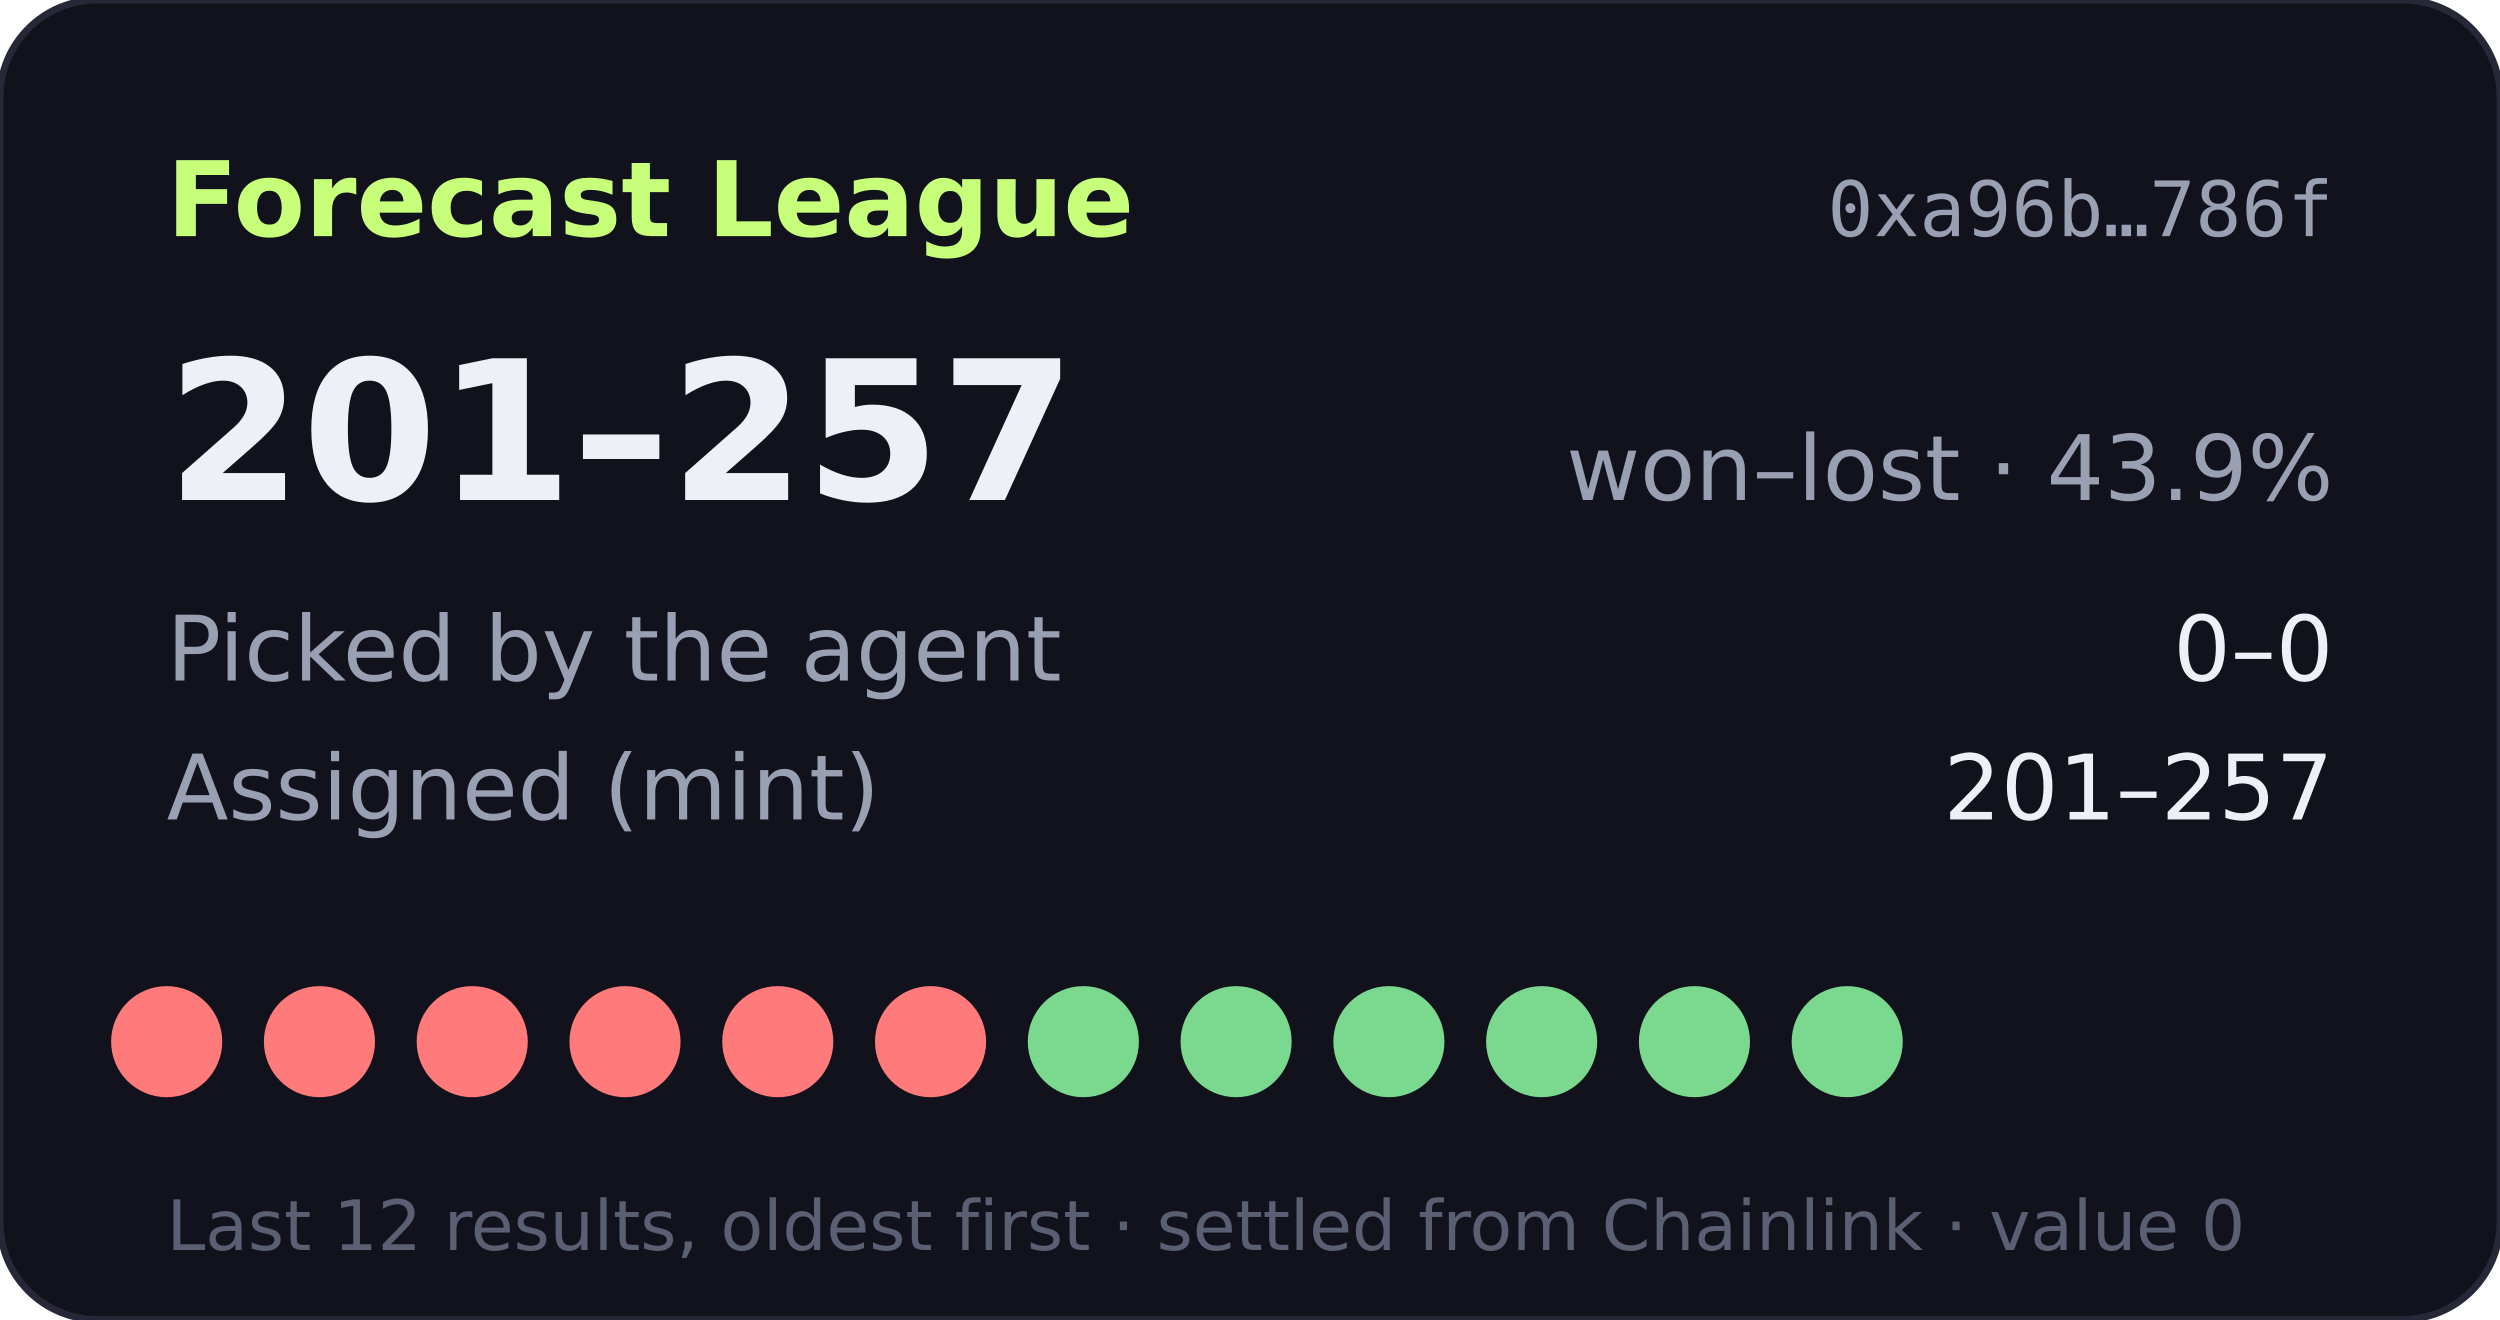
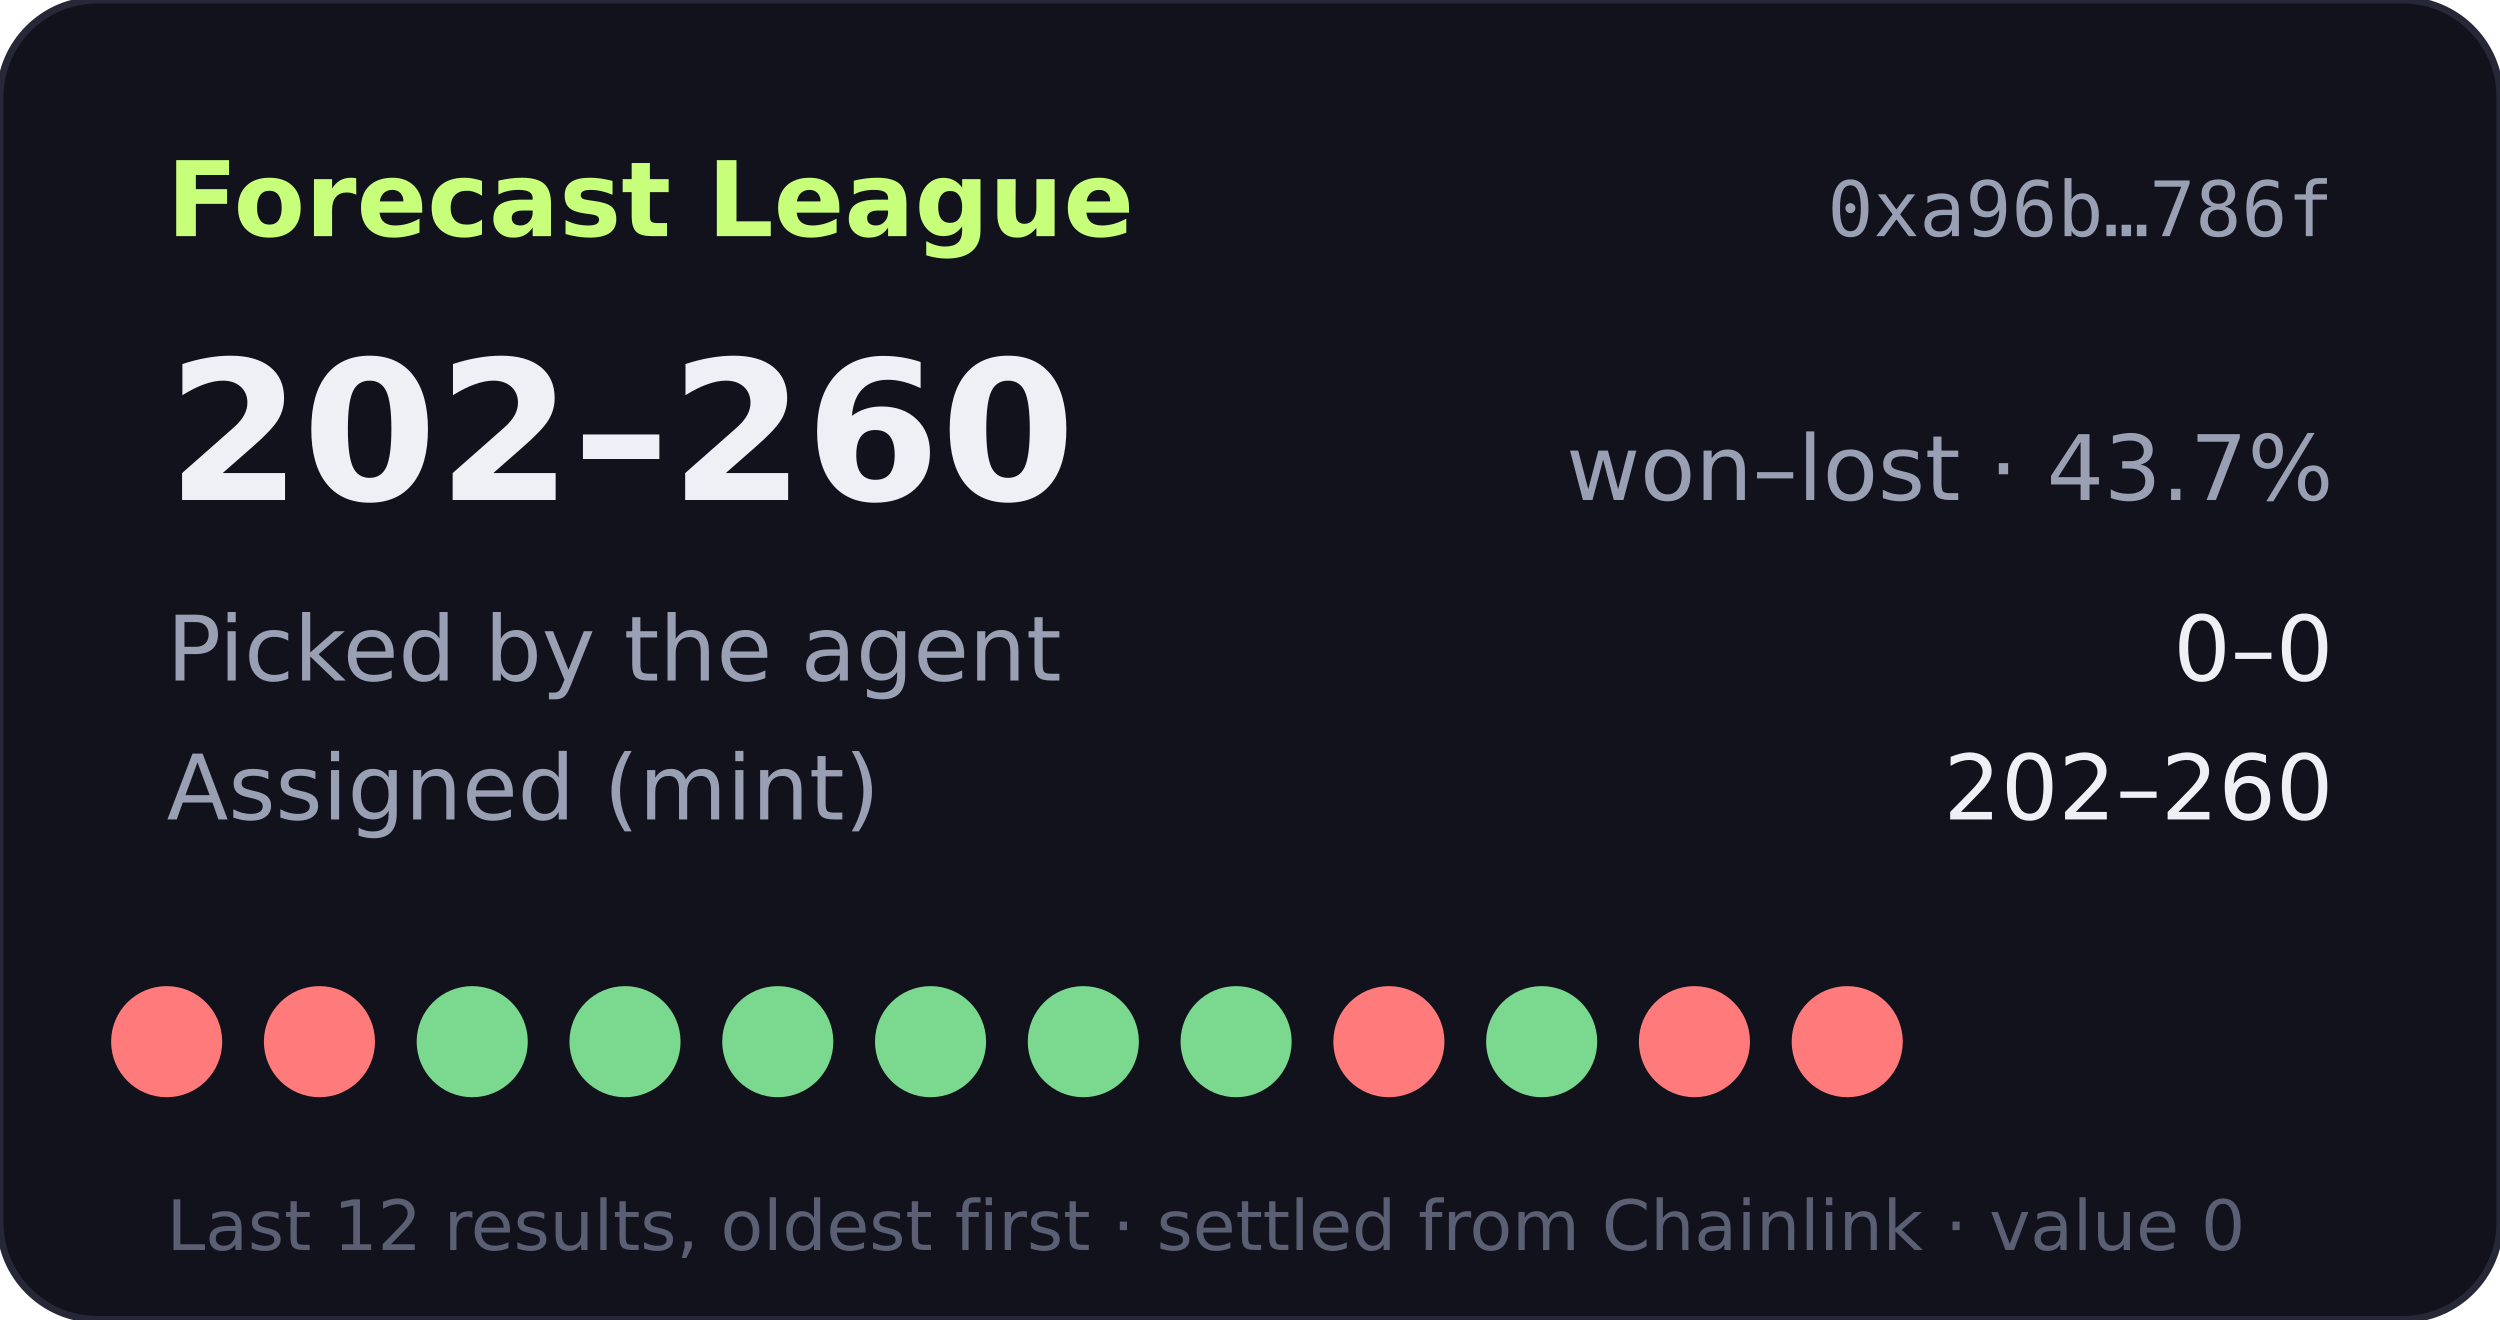
- <svg xmlns="http://www.w3.org/2000/svg" width="360" height="190" viewBox="0 0 360 190" role="img" aria-label="Forecast League record 201-257">
+ <svg xmlns="http://www.w3.org/2000/svg" width="360" height="190" viewBox="0 0 360 190" role="img" aria-label="Forecast League record 202-260">
  <rect width="360" height="190" rx="14" fill="#11121b" stroke="#262838" />
  <text x="24" y="34" fill="#c8ff7a" font-size="15" font-weight="700" font-family="Verdana,DejaVu Sans,sans-serif">Forecast League</text>
  <text x="336" y="34" fill="#9aa0b4" font-size="11" text-anchor="end" font-family="monospace">0xa96b…786f</text>
  <g font-family="Verdana,DejaVu Sans,sans-serif">
-     <text x="24" y="72" fill="#eef0f6" font-size="28" font-weight="700">201–257</text>
-     <text x="336" y="72" fill="#9aa0b4" font-size="13" text-anchor="end">won–lost · 43.9%</text>
+     <text x="24" y="72" fill="#eef0f6" font-size="28" font-weight="700">202–260</text>
+     <text x="336" y="72" fill="#9aa0b4" font-size="13" text-anchor="end">won–lost · 43.7%</text>
    <text x="24" y="98" fill="#9aa0b4" font-size="13">Picked by the agent</text>
    <text x="336" y="98" fill="#eef0f6" font-size="13" text-anchor="end">0–0</text>
    <text x="24" y="118" fill="#9aa0b4" font-size="13">Assigned (mint)</text>
-     <text x="336" y="118" fill="#eef0f6" font-size="13" text-anchor="end">201–257</text>
+     <text x="336" y="118" fill="#eef0f6" font-size="13" text-anchor="end">202–260</text>
    <circle cx="24" cy="150" r="8" fill="#ff7a7a" />
    <circle cx="46" cy="150" r="8" fill="#ff7a7a" />
-     <circle cx="68" cy="150" r="8" fill="#ff7a7a" />
-     <circle cx="90" cy="150" r="8" fill="#ff7a7a" />
-     <circle cx="112" cy="150" r="8" fill="#ff7a7a" />
-     <circle cx="134" cy="150" r="8" fill="#ff7a7a" />
+     <circle cx="68" cy="150" r="8" fill="#7bd88f" />
+     <circle cx="90" cy="150" r="8" fill="#7bd88f" />
+     <circle cx="112" cy="150" r="8" fill="#7bd88f" />
+     <circle cx="134" cy="150" r="8" fill="#7bd88f" />
    <circle cx="156" cy="150" r="8" fill="#7bd88f" />
    <circle cx="178" cy="150" r="8" fill="#7bd88f" />
-     <circle cx="200" cy="150" r="8" fill="#7bd88f" />
+     <circle cx="200" cy="150" r="8" fill="#ff7a7a" />
    <circle cx="222" cy="150" r="8" fill="#7bd88f" />
-     <circle cx="244" cy="150" r="8" fill="#7bd88f" />
-     <circle cx="266" cy="150" r="8" fill="#7bd88f" />
+     <circle cx="244" cy="150" r="8" fill="#ff7a7a" />
+     <circle cx="266" cy="150" r="8" fill="#ff7a7a" />
    <text x="24" y="180" fill="#5a5f73" font-size="10">Last 12 results, oldest first · settled from Chainlink · value 0</text>
  </g>
</svg>
